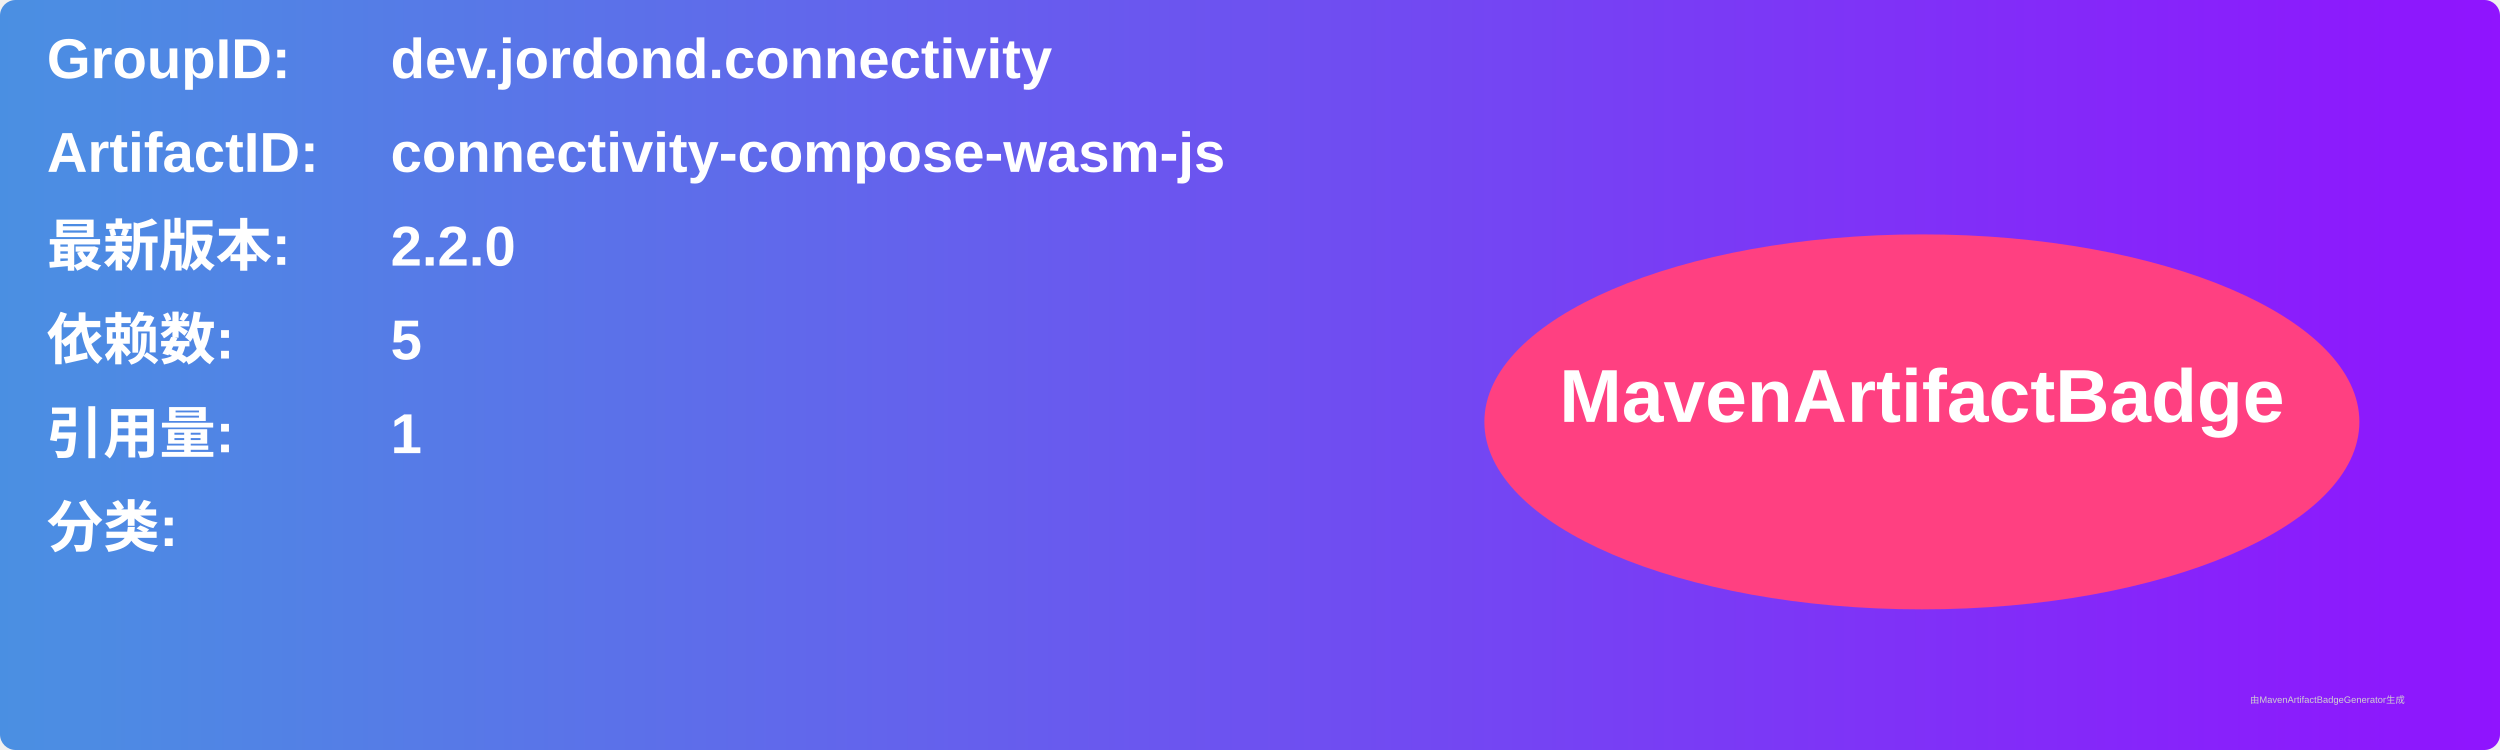
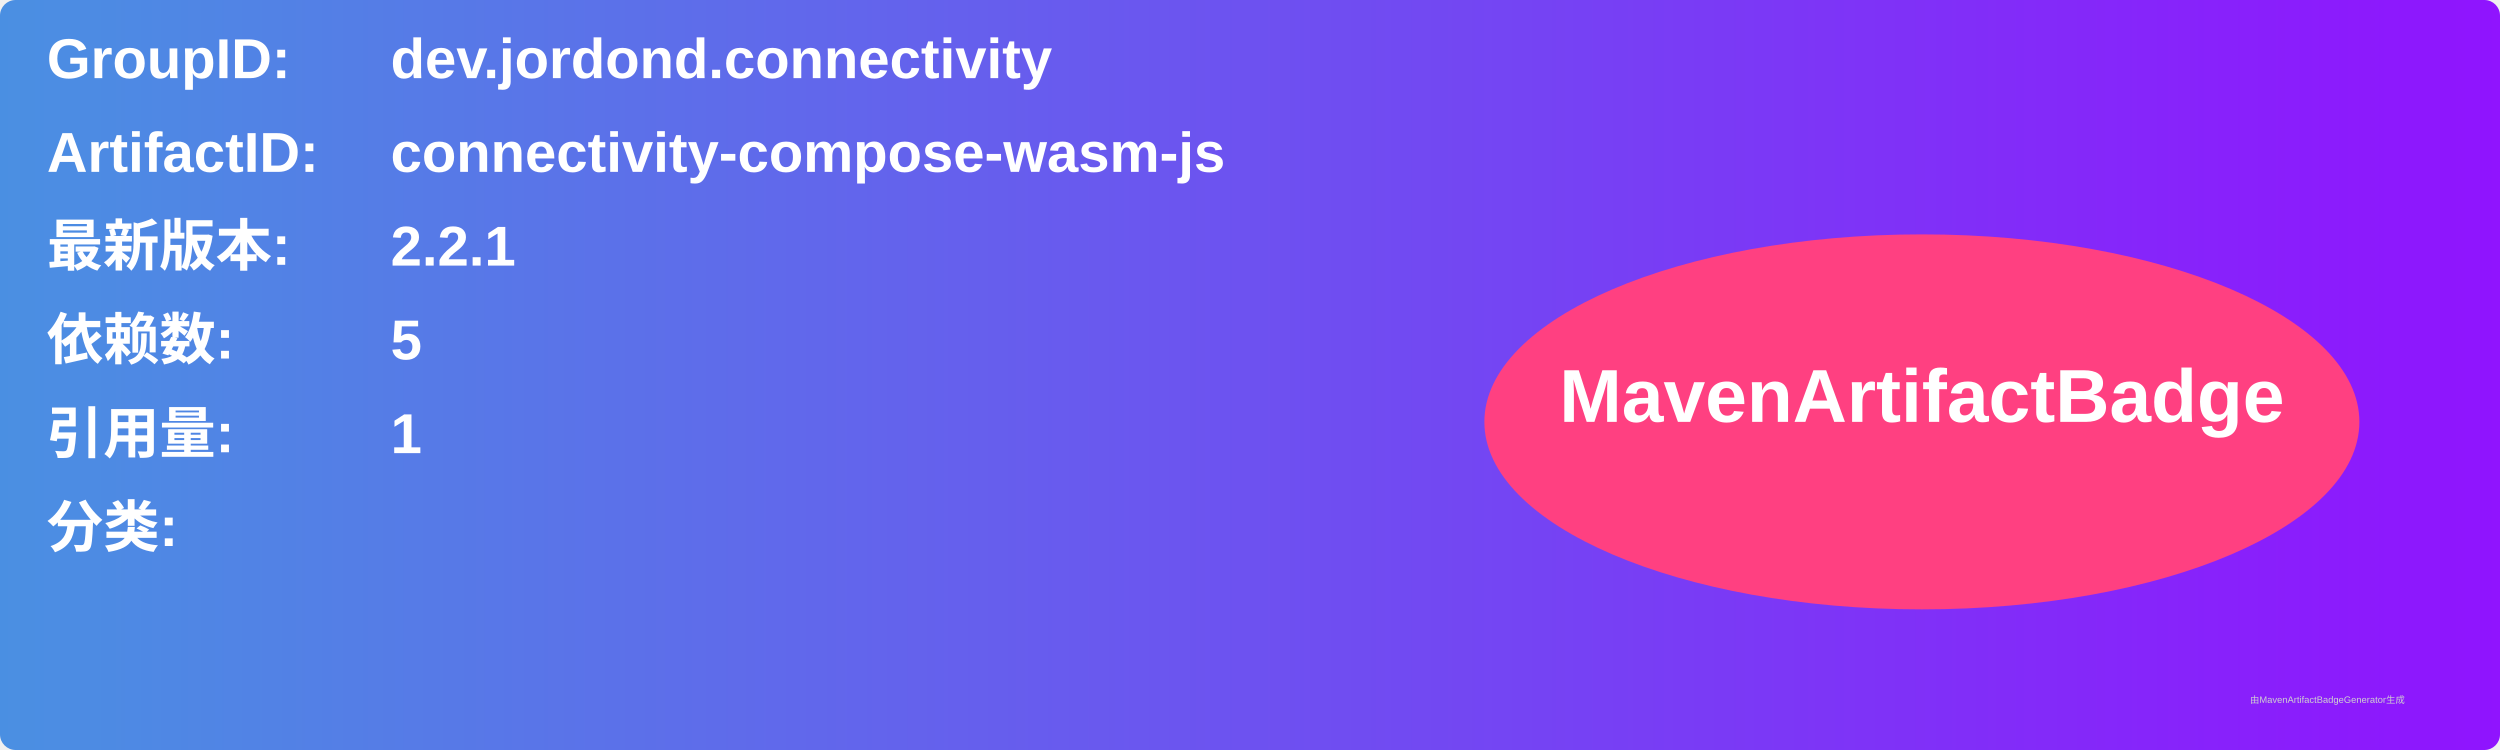
<svg xmlns="http://www.w3.org/2000/svg" width="800" height="240" viewBox="0 0 800 240">
  <linearGradient id="grad" x1="0%" y1="0%" x2="100%" y2="0%">
    <stop offset="0%" stop-color="#4a90e2" />
    <stop offset="100%" stop-color="#9013fe" />
  </linearGradient>
  <rect width="100%" height="100%" rx="5" ry="5" fill="url(#grad)" />
  <g transform="translate(15, 15)">
    <text x="0" y="10" font-family="Arial" font-size="18" fill="white" font-weight="bold" width="260">GroupID:</text>
    <text x="110" y="10" font-family="Arial" font-size="18" fill="white" font-weight="bold" width="460">dev.jordond.connectivity</text>
    <text x="0" y="40" font-family="Arial" font-size="18" fill="white" font-weight="bold" width="260">ArtifactID:</text>
    <text x="110" y="40" font-family="Arial" font-size="18" fill="white" font-weight="bold" width="460">connectivity-compose-wasm-js</text>
    <text x="0" y="70" font-family="Arial" font-size="18" fill="white" font-weight="bold">最新版本:</text>
    <text x="110" y="70" font-family="Arial" font-size="18" fill="white" font-weight="bold">
-       <tspan font-weight="bold">2.2.0</tspan>
+       <tspan font-weight="bold">2.2.1</tspan>
    </text>
    <text x="0" y="100" font-family="Arial" font-size="18" fill="white" font-weight="bold">依赖数: </text>
    <text x="110" y="100" font-family="Arial" font-size="18" fill="white">
      <tspan font-weight="bold">5</tspan>
    </text>
    <text x="0" y="130" font-family="Arial" font-size="18" fill="white" font-weight="bold">引用量: </text>
    <text x="110" y="130" font-family="Arial" font-size="18" fill="white">
      <tspan font-weight="bold">1</tspan>
    </text>
    <text x="0" y="160" font-family="Arial" font-size="18" fill="white" font-weight="bold">分类:</text>
    <text x="10" y="190" font-family="Arial" font-size="10" fill="white">
      <tspan font-weight="bold" />
    </text>
    <ellipse cx="600" cy="120" rx="140" ry="60" fill="#ff4081" />
    <text x="600" y="120" text-anchor="middle" font-family="Arial" font-size="24" fill="white" font-weight="bold">MavenArtifactBadge</text>
  </g>
  <text x="720" y="225" font-family="Arial" font-size="3" fill="#d0d0d0">由MavenArtifactBadgeGenerator生成</text>
</svg>
